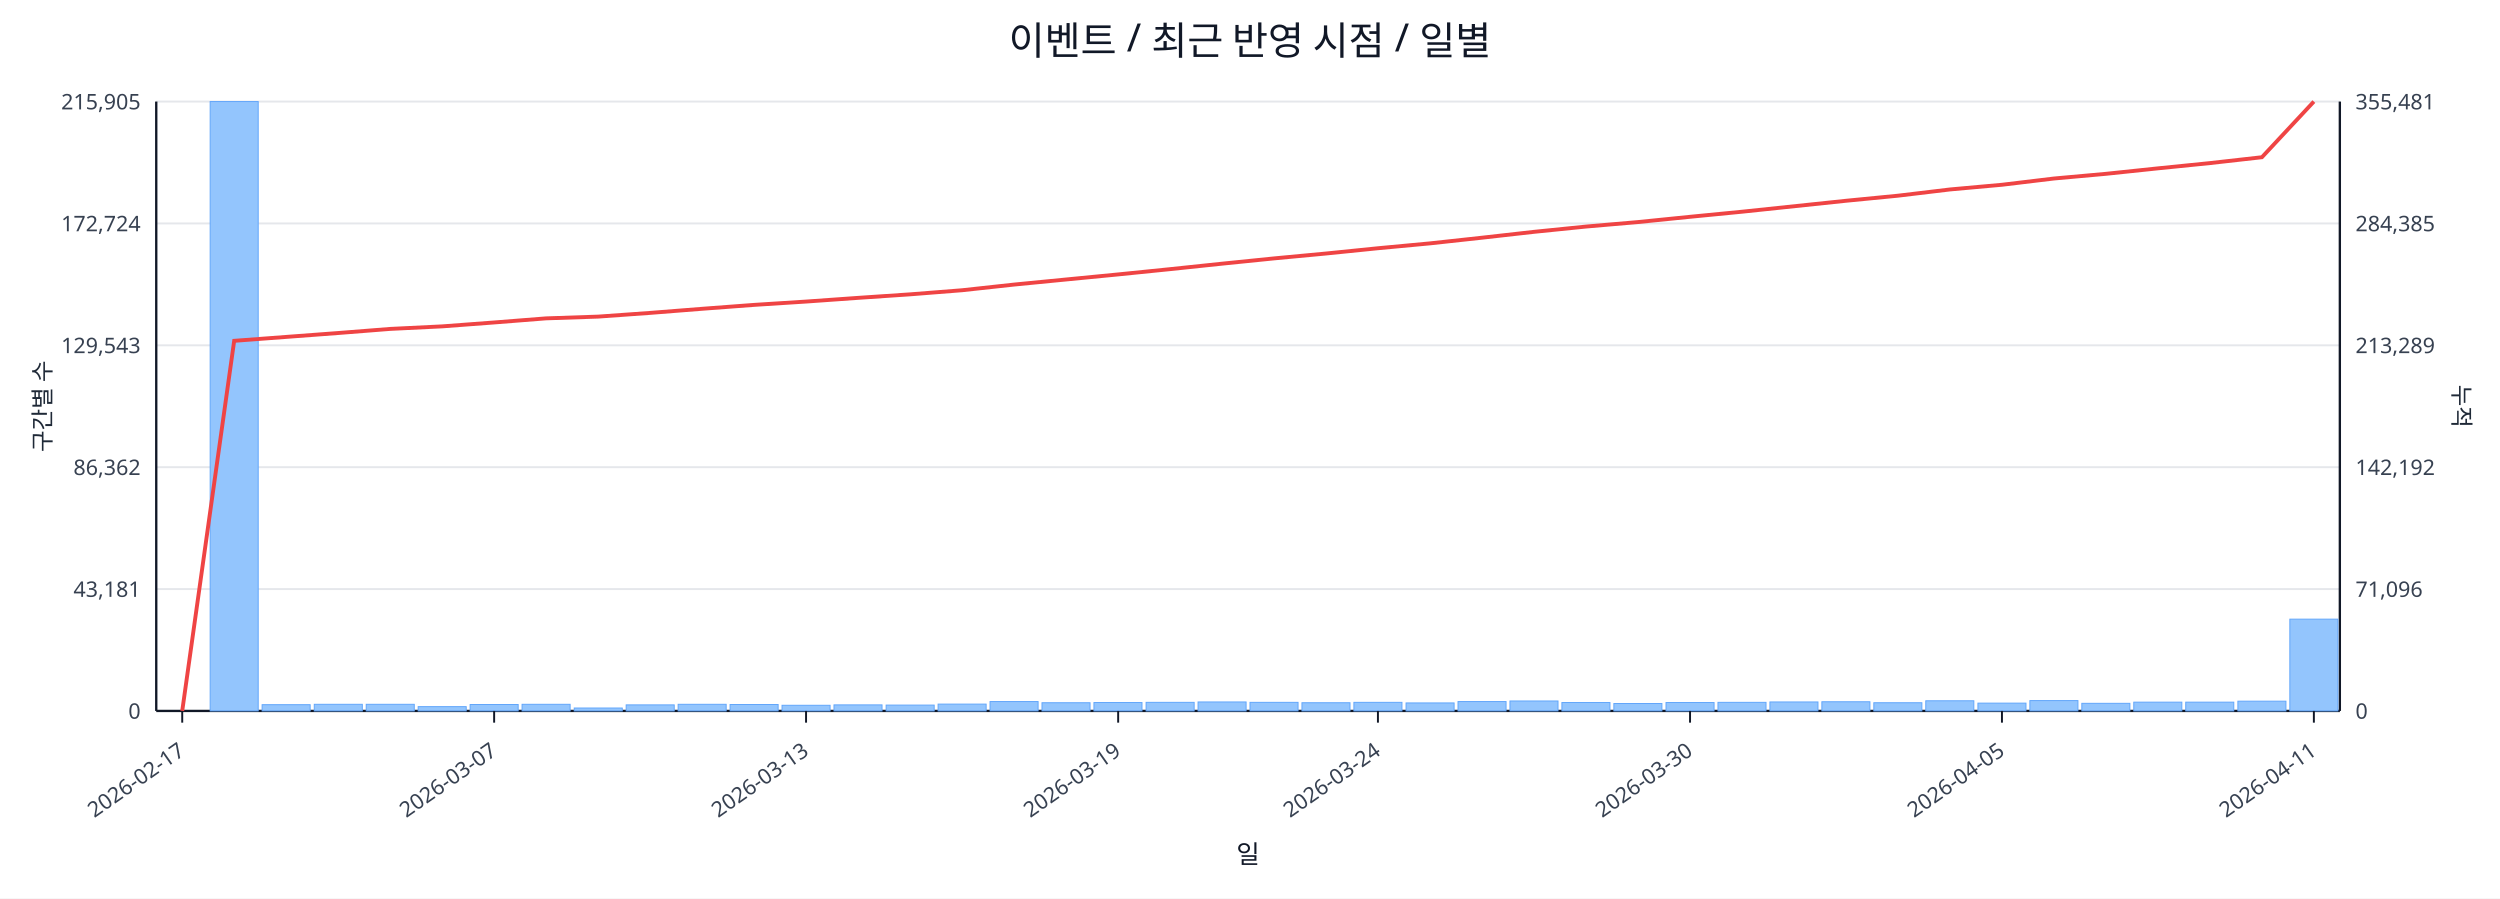
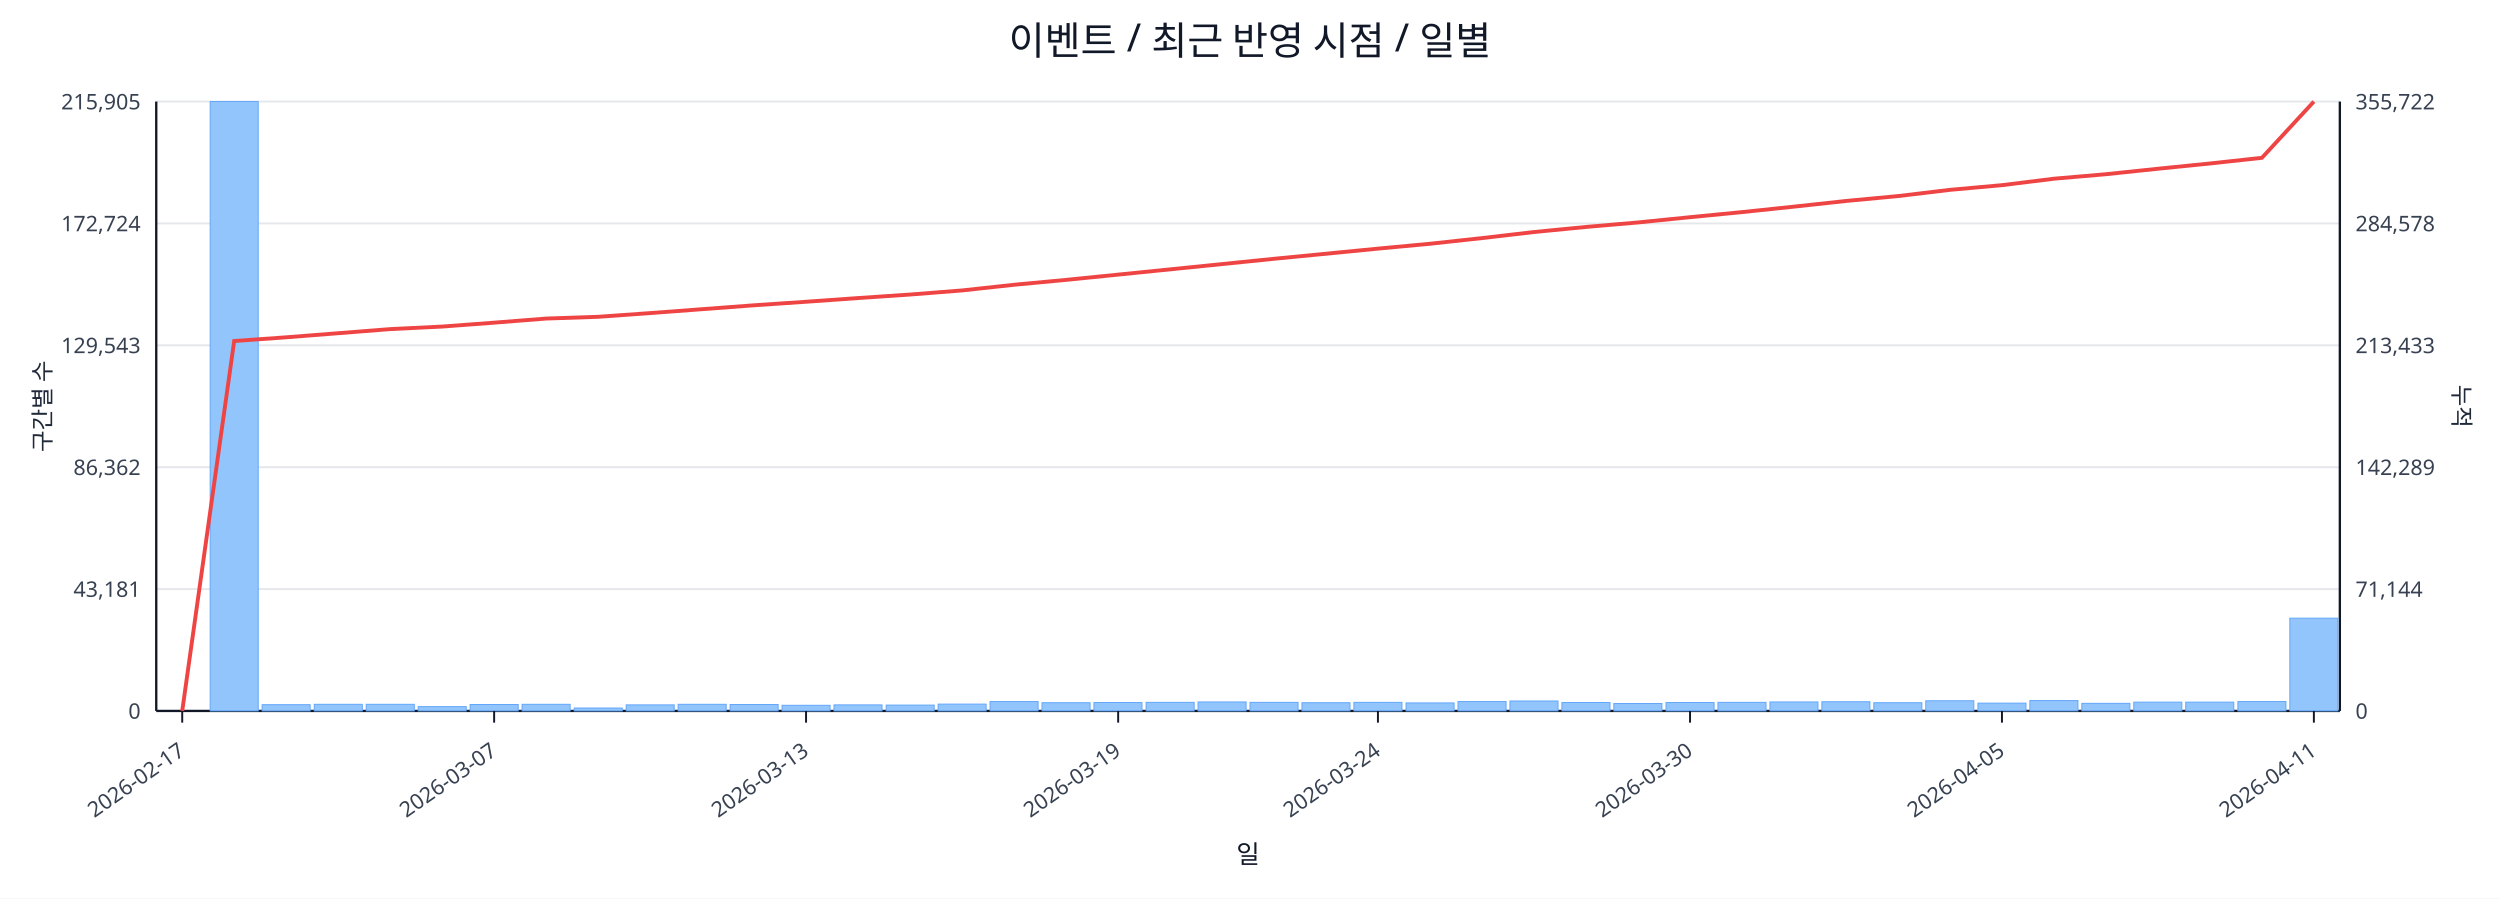
<svg xmlns="http://www.w3.org/2000/svg" width="1280" height="460" viewBox="0 0 1280 460">
  <rect x="0" y="0" width="100%" height="100%" fill="#ffffff" />
  <text x="640.0" y="28" font-size="20" text-anchor="middle" font-family="sans-serif" fill="#111827">이벤트 / 최근 반영 시점 / 일별</text>
  <line x1="80.0" y1="52.0" x2="1198.0" y2="52.0" stroke="#e5e7eb" stroke-width="1" />
  <text x="72.0" y="56.0" font-size="11" text-anchor="end" font-family="sans-serif" fill="#374151">215,905</text>
-   <text x="1206.0" y="56.0" font-size="11" text-anchor="start" font-family="sans-serif" fill="#374151">355,481</text>
+   <text x="1206.0" y="56.0" font-size="11" text-anchor="start" font-family="sans-serif" fill="#374151">355,722</text>
  <line x1="80.0" y1="114.4" x2="1198.0" y2="114.4" stroke="#e5e7eb" stroke-width="1" />
  <text x="72.0" y="118.4" font-size="11" text-anchor="end" font-family="sans-serif" fill="#374151">172,724</text>
-   <text x="1206.0" y="118.4" font-size="11" text-anchor="start" font-family="sans-serif" fill="#374151">284,385</text>
+   <text x="1206.0" y="118.4" font-size="11" text-anchor="start" font-family="sans-serif" fill="#374151">284,578</text>
  <line x1="80.0" y1="176.8" x2="1198.0" y2="176.8" stroke="#e5e7eb" stroke-width="1" />
  <text x="72.0" y="180.8" font-size="11" text-anchor="end" font-family="sans-serif" fill="#374151">129,543</text>
-   <text x="1206.0" y="180.8" font-size="11" text-anchor="start" font-family="sans-serif" fill="#374151">213,289</text>
+   <text x="1206.0" y="180.8" font-size="11" text-anchor="start" font-family="sans-serif" fill="#374151">213,433</text>
  <line x1="80.0" y1="239.2" x2="1198.0" y2="239.2" stroke="#e5e7eb" stroke-width="1" />
  <text x="72.0" y="243.2" font-size="11" text-anchor="end" font-family="sans-serif" fill="#374151">86,362</text>
-   <text x="1206.0" y="243.2" font-size="11" text-anchor="start" font-family="sans-serif" fill="#374151">142,192</text>
+   <text x="1206.0" y="243.2" font-size="11" text-anchor="start" font-family="sans-serif" fill="#374151">142,289</text>
  <line x1="80.0" y1="301.6" x2="1198.0" y2="301.6" stroke="#e5e7eb" stroke-width="1" />
  <text x="72.0" y="305.6" font-size="11" text-anchor="end" font-family="sans-serif" fill="#374151">43,181</text>
-   <text x="1206.0" y="305.6" font-size="11" text-anchor="start" font-family="sans-serif" fill="#374151">71,096</text>
+   <text x="1206.0" y="305.6" font-size="11" text-anchor="start" font-family="sans-serif" fill="#374151">71,144</text>
  <line x1="80.0" y1="364.0" x2="1198.0" y2="364.0" stroke="#e5e7eb" stroke-width="1" />
  <text x="72.0" y="368.0" font-size="11" text-anchor="end" font-family="sans-serif" fill="#374151">0</text>
  <text x="1206.0" y="368.0" font-size="11" text-anchor="start" font-family="sans-serif" fill="#374151">0</text>
  <line x1="80.0" y1="364.0" x2="1198.0" y2="364.0" stroke="#111827" stroke-width="1.2" />
  <line x1="80.0" y1="52.0" x2="80.0" y2="364.0" stroke="#111827" stroke-width="1.2" />
  <line x1="1198.0" y1="52.0" x2="1198.0" y2="364.0" stroke="#111827" stroke-width="1.2" />
  <rect x="81.0" y="364.0" width="24.6" height="0.0" fill="#93c5fd" stroke="#60a5fa" stroke-width="0.5" />
  <rect x="107.6" y="52.0" width="24.6" height="312.0" fill="#93c5fd" stroke="#60a5fa" stroke-width="0.5" />
  <rect x="134.2" y="360.8" width="24.6" height="3.2" fill="#93c5fd" stroke="#60a5fa" stroke-width="0.5" />
  <rect x="160.9" y="360.6" width="24.6" height="3.4" fill="#93c5fd" stroke="#60a5fa" stroke-width="0.5" />
  <rect x="187.5" y="360.6" width="24.6" height="3.4" fill="#93c5fd" stroke="#60a5fa" stroke-width="0.5" />
  <rect x="214.1" y="361.8" width="24.6" height="2.2" fill="#93c5fd" stroke="#60a5fa" stroke-width="0.5" />
  <rect x="240.7" y="360.7" width="24.6" height="3.3" fill="#93c5fd" stroke="#60a5fa" stroke-width="0.5" />
  <rect x="267.3" y="360.6" width="24.6" height="3.4" fill="#93c5fd" stroke="#60a5fa" stroke-width="0.5" />
  <rect x="294.0" y="362.5" width="24.6" height="1.5" fill="#93c5fd" stroke="#60a5fa" stroke-width="0.5" />
  <rect x="320.6" y="360.9" width="24.6" height="3.1" fill="#93c5fd" stroke="#60a5fa" stroke-width="0.5" />
  <rect x="347.2" y="360.6" width="24.6" height="3.4" fill="#93c5fd" stroke="#60a5fa" stroke-width="0.5" />
  <rect x="373.8" y="360.7" width="24.6" height="3.3" fill="#93c5fd" stroke="#60a5fa" stroke-width="0.5" />
  <rect x="400.4" y="361.1" width="24.6" height="2.9" fill="#93c5fd" stroke="#60a5fa" stroke-width="0.5" />
  <rect x="427.0" y="360.9" width="24.6" height="3.1" fill="#93c5fd" stroke="#60a5fa" stroke-width="0.5" />
  <rect x="453.7" y="361.0" width="24.6" height="3.0" fill="#93c5fd" stroke="#60a5fa" stroke-width="0.5" />
  <rect x="480.3" y="360.5" width="24.6" height="3.5" fill="#93c5fd" stroke="#60a5fa" stroke-width="0.5" />
  <rect x="506.9" y="359.2" width="24.6" height="4.8" fill="#93c5fd" stroke="#60a5fa" stroke-width="0.5" />
  <rect x="533.5" y="359.8" width="24.6" height="4.2" fill="#93c5fd" stroke="#60a5fa" stroke-width="0.5" />
  <rect x="560.1" y="359.7" width="24.6" height="4.3" fill="#93c5fd" stroke="#60a5fa" stroke-width="0.5" />
  <rect x="586.8" y="359.6" width="24.6" height="4.4" fill="#93c5fd" stroke="#60a5fa" stroke-width="0.5" />
  <rect x="613.4" y="359.4" width="24.6" height="4.6" fill="#93c5fd" stroke="#60a5fa" stroke-width="0.5" />
  <rect x="640.0" y="359.6" width="24.6" height="4.4" fill="#93c5fd" stroke="#60a5fa" stroke-width="0.5" />
  <rect x="666.6" y="359.8" width="24.6" height="4.2" fill="#93c5fd" stroke="#60a5fa" stroke-width="0.5" />
  <rect x="693.2" y="359.6" width="24.6" height="4.4" fill="#93c5fd" stroke="#60a5fa" stroke-width="0.5" />
  <rect x="719.9" y="359.9" width="24.6" height="4.1" fill="#93c5fd" stroke="#60a5fa" stroke-width="0.5" />
  <rect x="746.5" y="359.2" width="24.6" height="4.8" fill="#93c5fd" stroke="#60a5fa" stroke-width="0.5" />
  <rect x="773.1" y="358.9" width="24.6" height="5.1" fill="#93c5fd" stroke="#60a5fa" stroke-width="0.5" />
  <rect x="799.7" y="359.7" width="24.6" height="4.3" fill="#93c5fd" stroke="#60a5fa" stroke-width="0.5" />
  <rect x="826.3" y="360.2" width="24.6" height="3.8" fill="#93c5fd" stroke="#60a5fa" stroke-width="0.5" />
  <rect x="853.0" y="359.7" width="24.6" height="4.3" fill="#93c5fd" stroke="#60a5fa" stroke-width="0.5" />
  <rect x="879.6" y="359.6" width="24.6" height="4.4" fill="#93c5fd" stroke="#60a5fa" stroke-width="0.5" />
  <rect x="906.2" y="359.4" width="24.6" height="4.6" fill="#93c5fd" stroke="#60a5fa" stroke-width="0.5" />
  <rect x="932.8" y="359.3" width="24.6" height="4.7" fill="#93c5fd" stroke="#60a5fa" stroke-width="0.5" />
  <rect x="959.4" y="359.8" width="24.6" height="4.2" fill="#93c5fd" stroke="#60a5fa" stroke-width="0.5" />
  <rect x="986.0" y="358.8" width="24.6" height="5.2" fill="#93c5fd" stroke="#60a5fa" stroke-width="0.5" />
  <rect x="1012.7" y="360.0" width="24.6" height="4.0" fill="#93c5fd" stroke="#60a5fa" stroke-width="0.5" />
  <rect x="1039.3" y="358.7" width="24.6" height="5.3" fill="#93c5fd" stroke="#60a5fa" stroke-width="0.5" />
  <rect x="1065.9" y="360.1" width="24.6" height="3.9" fill="#93c5fd" stroke="#60a5fa" stroke-width="0.5" />
  <rect x="1092.5" y="359.5" width="24.6" height="4.5" fill="#93c5fd" stroke="#60a5fa" stroke-width="0.5" />
  <rect x="1119.1" y="359.5" width="24.6" height="4.5" fill="#93c5fd" stroke="#60a5fa" stroke-width="0.5" />
-   <rect x="1145.8" y="359.0" width="24.6" height="5.0" fill="#93c5fd" stroke="#60a5fa" stroke-width="0.5" />
-   <rect x="1172.4" y="317.0" width="24.6" height="47.0" fill="#93c5fd" stroke="#60a5fa" stroke-width="0.5" />
-   <polyline fill="none" stroke="#ef4444" stroke-width="2" points="93.3,364.0 119.9,174.5 146.5,172.5 173.2,170.5 199.8,168.4 226.4,167.1 253.0,165.1 279.6,163.0 306.3,162.1 332.9,160.2 359.5,158.1 386.1,156.1 412.7,154.4 439.4,152.5 466.0,150.7 492.6,148.6 519.2,145.7 545.8,143.1 572.5,140.5 599.1,137.8 625.7,135.0 652.3,132.3 678.9,129.8 705.5,127.1 732.2,124.6 758.8,121.7 785.4,118.7 812.0,116.0 838.6,113.7 865.3,111.0 891.9,108.4 918.5,105.6 945.1,102.8 971.7,100.2 998.4,97.0 1025.0,94.6 1051.6,91.4 1078.2,89.0 1104.8,86.2 1131.5,83.5 1158.1,80.5 1184.7,52.0" />
+   <rect x="1145.8" y="359.2" width="24.6" height="4.8" fill="#93c5fd" stroke="#60a5fa" stroke-width="0.5" />
+   <rect x="1172.4" y="316.5" width="24.6" height="47.5" fill="#93c5fd" stroke="#60a5fa" stroke-width="0.5" />
+   <polyline fill="none" stroke="#ef4444" stroke-width="2" points="93.3,364.0 119.9,174.6 146.5,172.7 173.2,170.6 199.8,168.5 226.4,167.2 253.0,165.2 279.6,163.1 306.3,162.2 332.9,160.3 359.5,158.3 386.1,156.3 412.7,154.5 439.4,152.6 466.0,150.8 492.6,148.7 519.2,145.8 545.8,143.3 572.5,140.6 599.1,137.9 625.7,135.2 652.3,132.5 678.9,129.9 705.5,127.3 732.2,124.8 758.8,121.9 785.4,118.8 812.0,116.2 838.6,113.9 865.3,111.2 891.9,108.6 918.5,105.8 945.1,102.9 971.7,100.4 998.4,97.2 1025.0,94.8 1051.6,91.5 1078.2,89.2 1104.8,86.4 1131.5,83.7 1158.1,80.8 1184.7,52.0" />
  <line x1="93.3" y1="364.0" x2="93.3" y2="370.0" stroke="#111827" stroke-width="1" />
  <text x="95.3" y="386.0" font-size="11" text-anchor="end" transform="rotate(-35 95.3 386.0)" font-family="sans-serif" fill="#374151">2026-02-17</text>
  <line x1="253.0" y1="364.0" x2="253.0" y2="370.0" stroke="#111827" stroke-width="1" />
  <text x="255.0" y="386.0" font-size="11" text-anchor="end" transform="rotate(-35 255.0 386.0)" font-family="sans-serif" fill="#374151">2026-03-07</text>
  <line x1="412.7" y1="364.0" x2="412.7" y2="370.0" stroke="#111827" stroke-width="1" />
  <text x="414.7" y="386.0" font-size="11" text-anchor="end" transform="rotate(-35 414.7 386.0)" font-family="sans-serif" fill="#374151">2026-03-13</text>
  <line x1="572.5" y1="364.0" x2="572.5" y2="370.0" stroke="#111827" stroke-width="1" />
  <text x="574.5" y="386.0" font-size="11" text-anchor="end" transform="rotate(-35 574.5 386.0)" font-family="sans-serif" fill="#374151">2026-03-19</text>
  <line x1="705.5" y1="364.0" x2="705.5" y2="370.0" stroke="#111827" stroke-width="1" />
  <text x="707.5" y="386.0" font-size="11" text-anchor="end" transform="rotate(-35 707.5 386.0)" font-family="sans-serif" fill="#374151">2026-03-24</text>
  <line x1="865.3" y1="364.0" x2="865.3" y2="370.0" stroke="#111827" stroke-width="1" />
  <text x="867.3" y="386.0" font-size="11" text-anchor="end" transform="rotate(-35 867.3 386.0)" font-family="sans-serif" fill="#374151">2026-03-30</text>
  <line x1="1025.0" y1="364.0" x2="1025.0" y2="370.0" stroke="#111827" stroke-width="1" />
  <text x="1027.0" y="386.0" font-size="11" text-anchor="end" transform="rotate(-35 1027.0 386.0)" font-family="sans-serif" fill="#374151">2026-04-05</text>
  <line x1="1184.7" y1="364.0" x2="1184.7" y2="370.0" stroke="#111827" stroke-width="1" />
  <text x="1186.7" y="386.0" font-size="11" text-anchor="end" transform="rotate(-35 1186.7 386.0)" font-family="sans-serif" fill="#374151">2026-04-11</text>
  <text x="26" y="208.0" font-size="12" transform="rotate(-90 26 208.0)" text-anchor="middle" font-family="sans-serif" fill="#1f2937">구간별 수</text>
  <text x="1256.0" y="208.0" font-size="12" transform="rotate(90 1256.0 208.0)" text-anchor="middle" font-family="sans-serif" fill="#1f2937">누적</text>
  <text x="639.0" y="442.0" font-size="13" text-anchor="middle" font-family="sans-serif" fill="#111827">일</text>
</svg>
